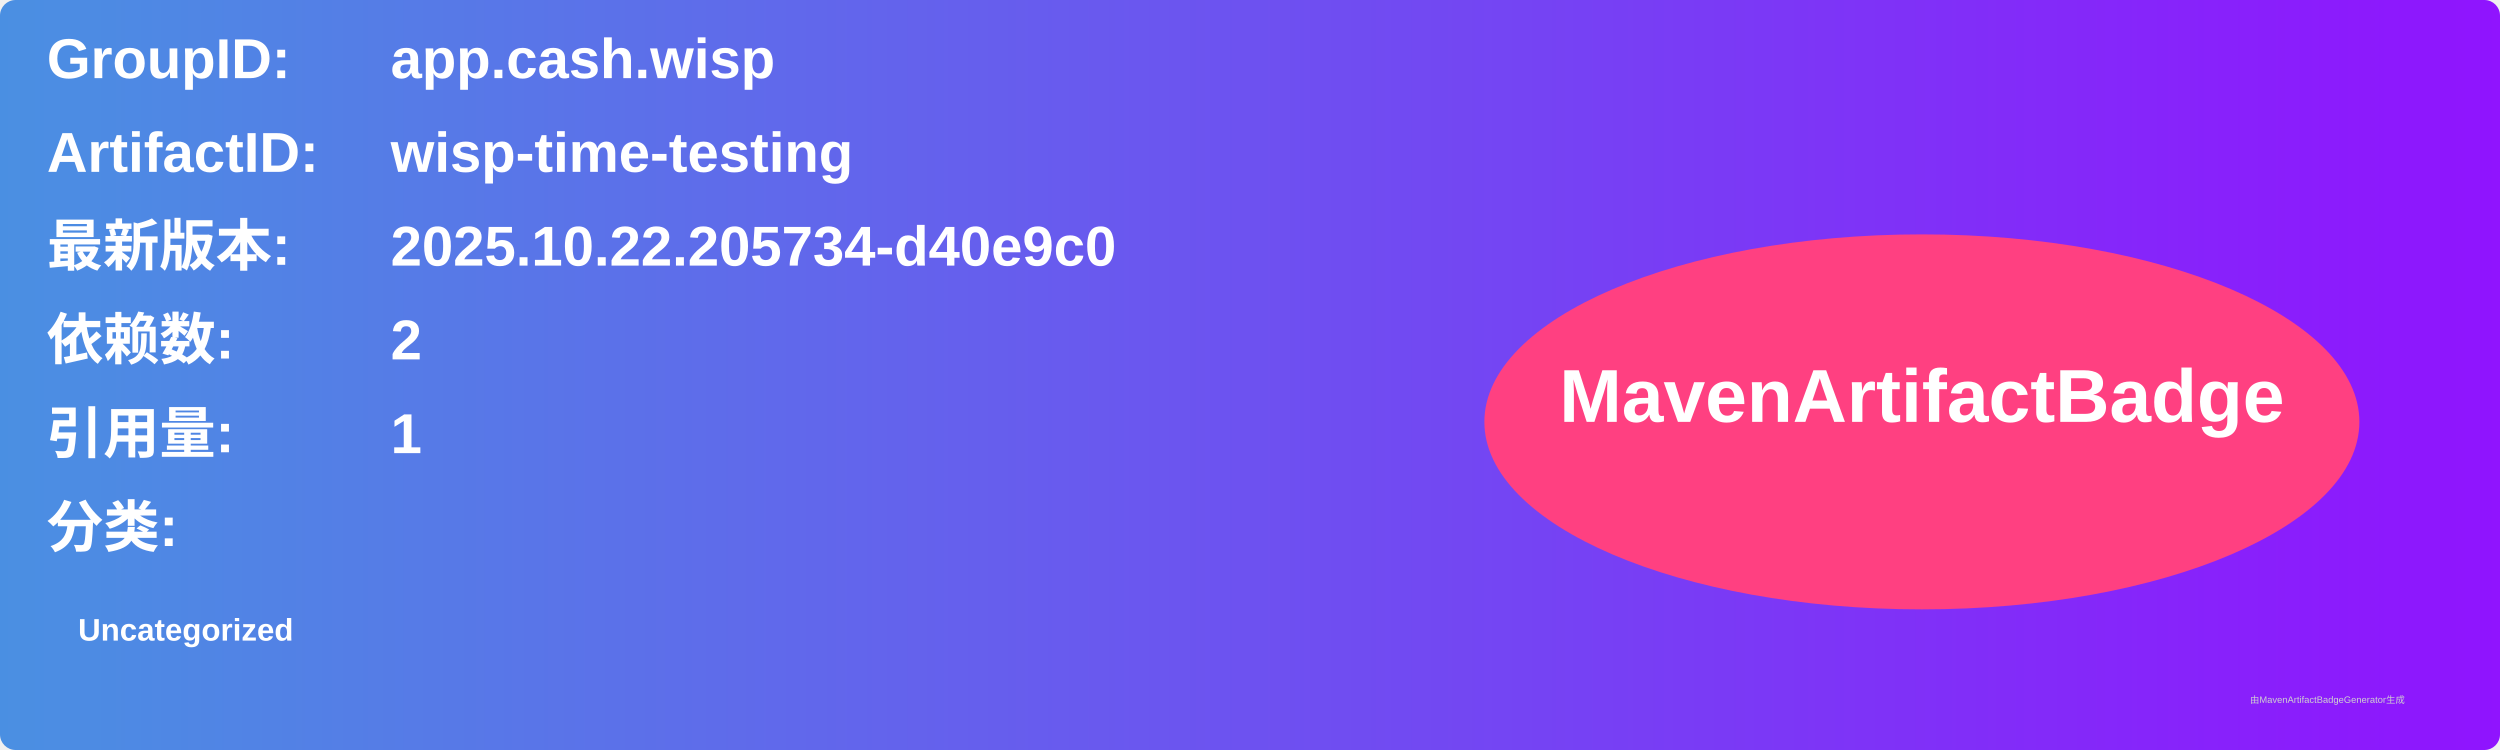
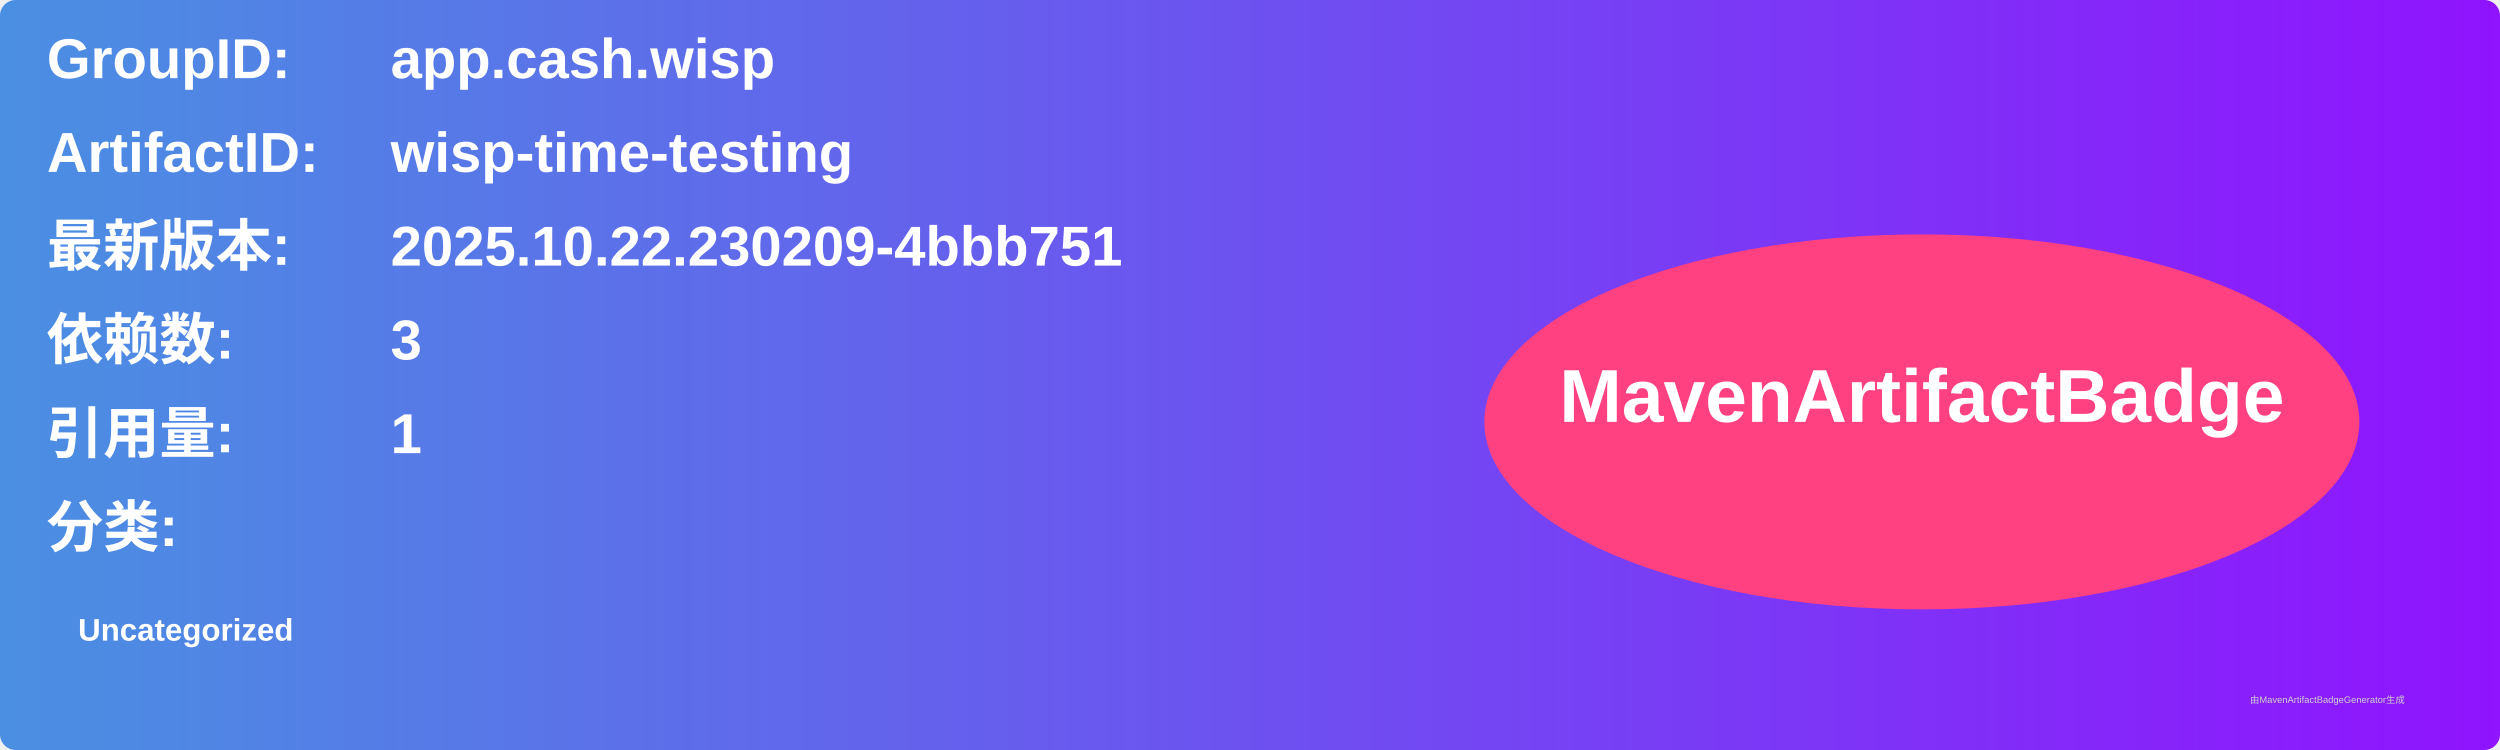
<svg xmlns="http://www.w3.org/2000/svg" width="800" height="240" viewBox="0 0 800 240">
  <linearGradient id="grad" x1="0%" y1="0%" x2="100%" y2="0%">
    <stop offset="0%" stop-color="#4a90e2" />
    <stop offset="100%" stop-color="#9013fe" />
  </linearGradient>
  <rect width="100%" height="100%" rx="5" ry="5" fill="url(#grad)" />
  <g transform="translate(15, 15)">
    <text x="0" y="10" font-family="Arial" font-size="18" fill="white" font-weight="bold" width="260">GroupID:</text>
    <text x="110" y="10" font-family="Arial" font-size="18" fill="white" font-weight="bold" width="460">app.cash.wisp</text>
    <text x="0" y="40" font-family="Arial" font-size="18" fill="white" font-weight="bold" width="260">ArtifactID:</text>
    <text x="110" y="40" font-family="Arial" font-size="18" fill="white" font-weight="bold" width="460">wisp-time-testing</text>
    <text x="0" y="70" font-family="Arial" font-size="18" fill="white" font-weight="bold">最新版本:</text>
    <text x="110" y="70" font-family="Arial" font-size="18" fill="white" font-weight="bold">
-       <tspan font-weight="bold">2025.10.22.205734-d40e9c0</tspan>
+       <tspan font-weight="bold">2025.10.22.230209-4bbb751</tspan>
    </text>
    <text x="0" y="100" font-family="Arial" font-size="18" fill="white" font-weight="bold">依赖数: </text>
    <text x="110" y="100" font-family="Arial" font-size="18" fill="white">
-       <tspan font-weight="bold">2</tspan>
+       <tspan font-weight="bold">3</tspan>
    </text>
    <text x="0" y="130" font-family="Arial" font-size="18" fill="white" font-weight="bold">引用量: </text>
    <text x="110" y="130" font-family="Arial" font-size="18" fill="white">
      <tspan font-weight="bold">1</tspan>
    </text>
    <text x="0" y="160" font-family="Arial" font-size="18" fill="white" font-weight="bold">分类:</text>
    <text x="10" y="190" font-family="Arial" font-size="10" fill="white">
      <tspan font-weight="bold">Uncategorized</tspan>
    </text>
    <ellipse cx="600" cy="120" rx="140" ry="60" fill="#ff4081" />
    <text x="600" y="120" text-anchor="middle" font-family="Arial" font-size="24" fill="white" font-weight="bold">MavenArtifactBadge</text>
  </g>
  <text x="720" y="225" font-family="Arial" font-size="3" fill="#d0d0d0">由MavenArtifactBadgeGenerator生成</text>
</svg>
